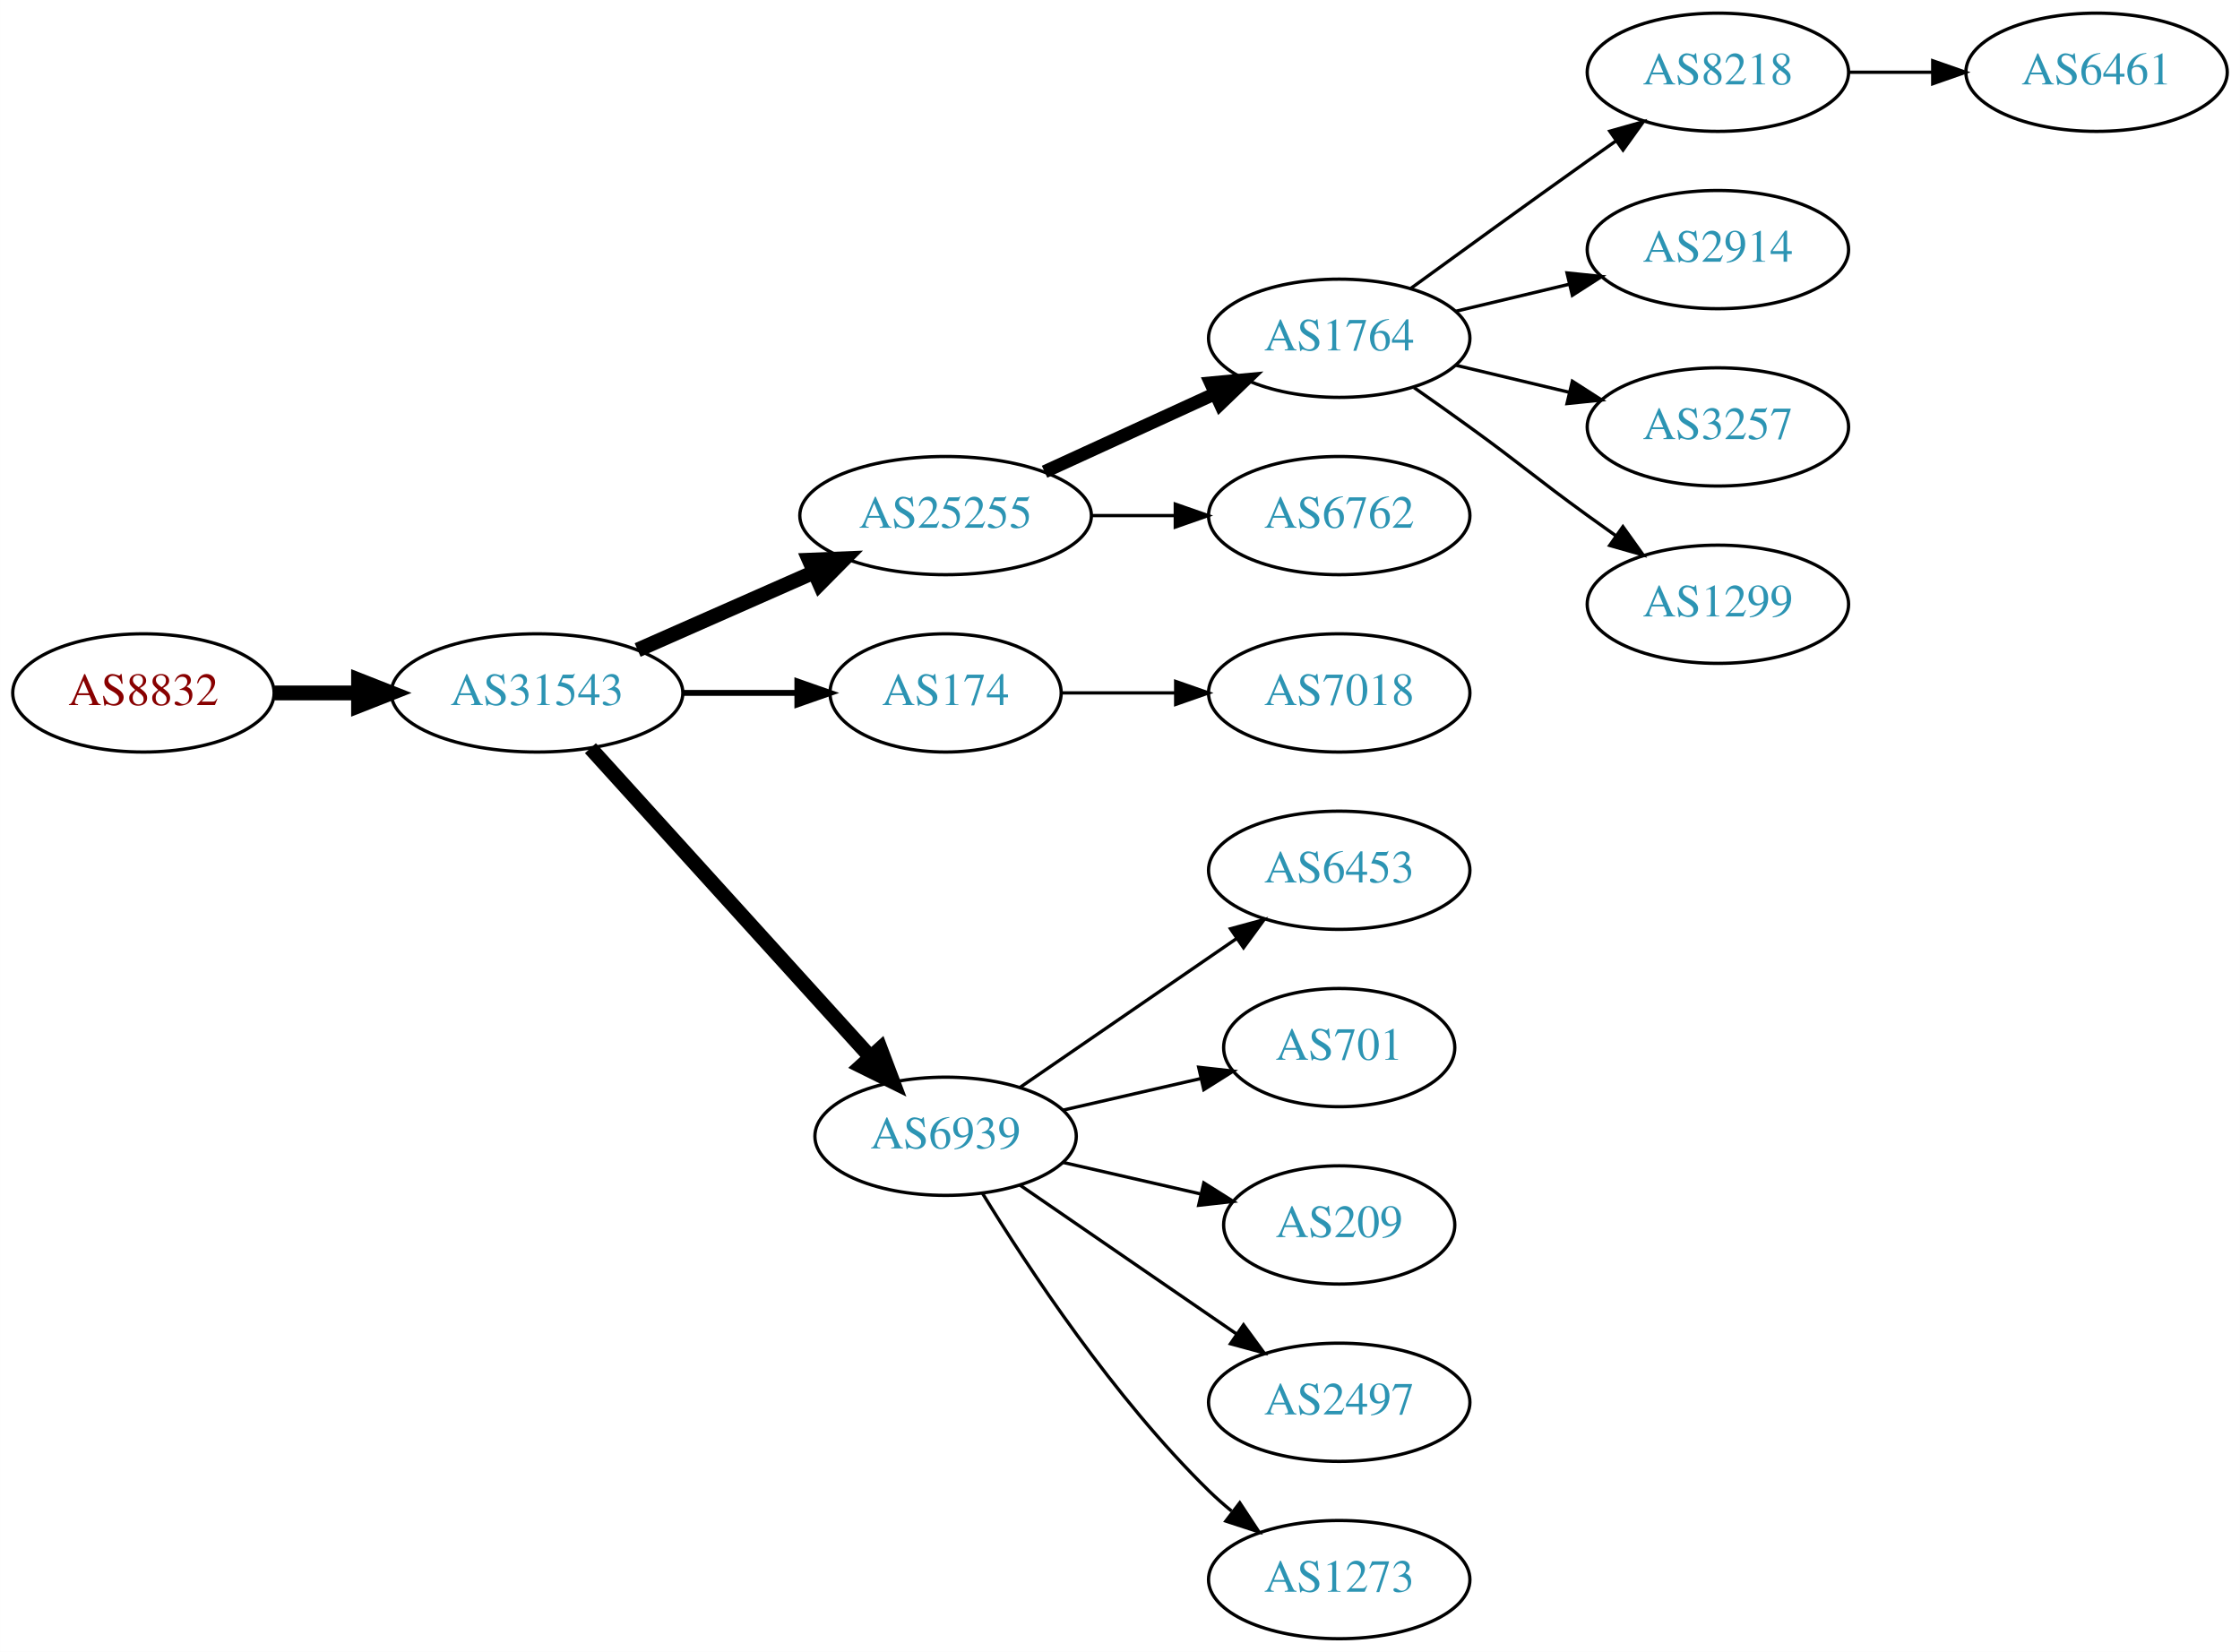
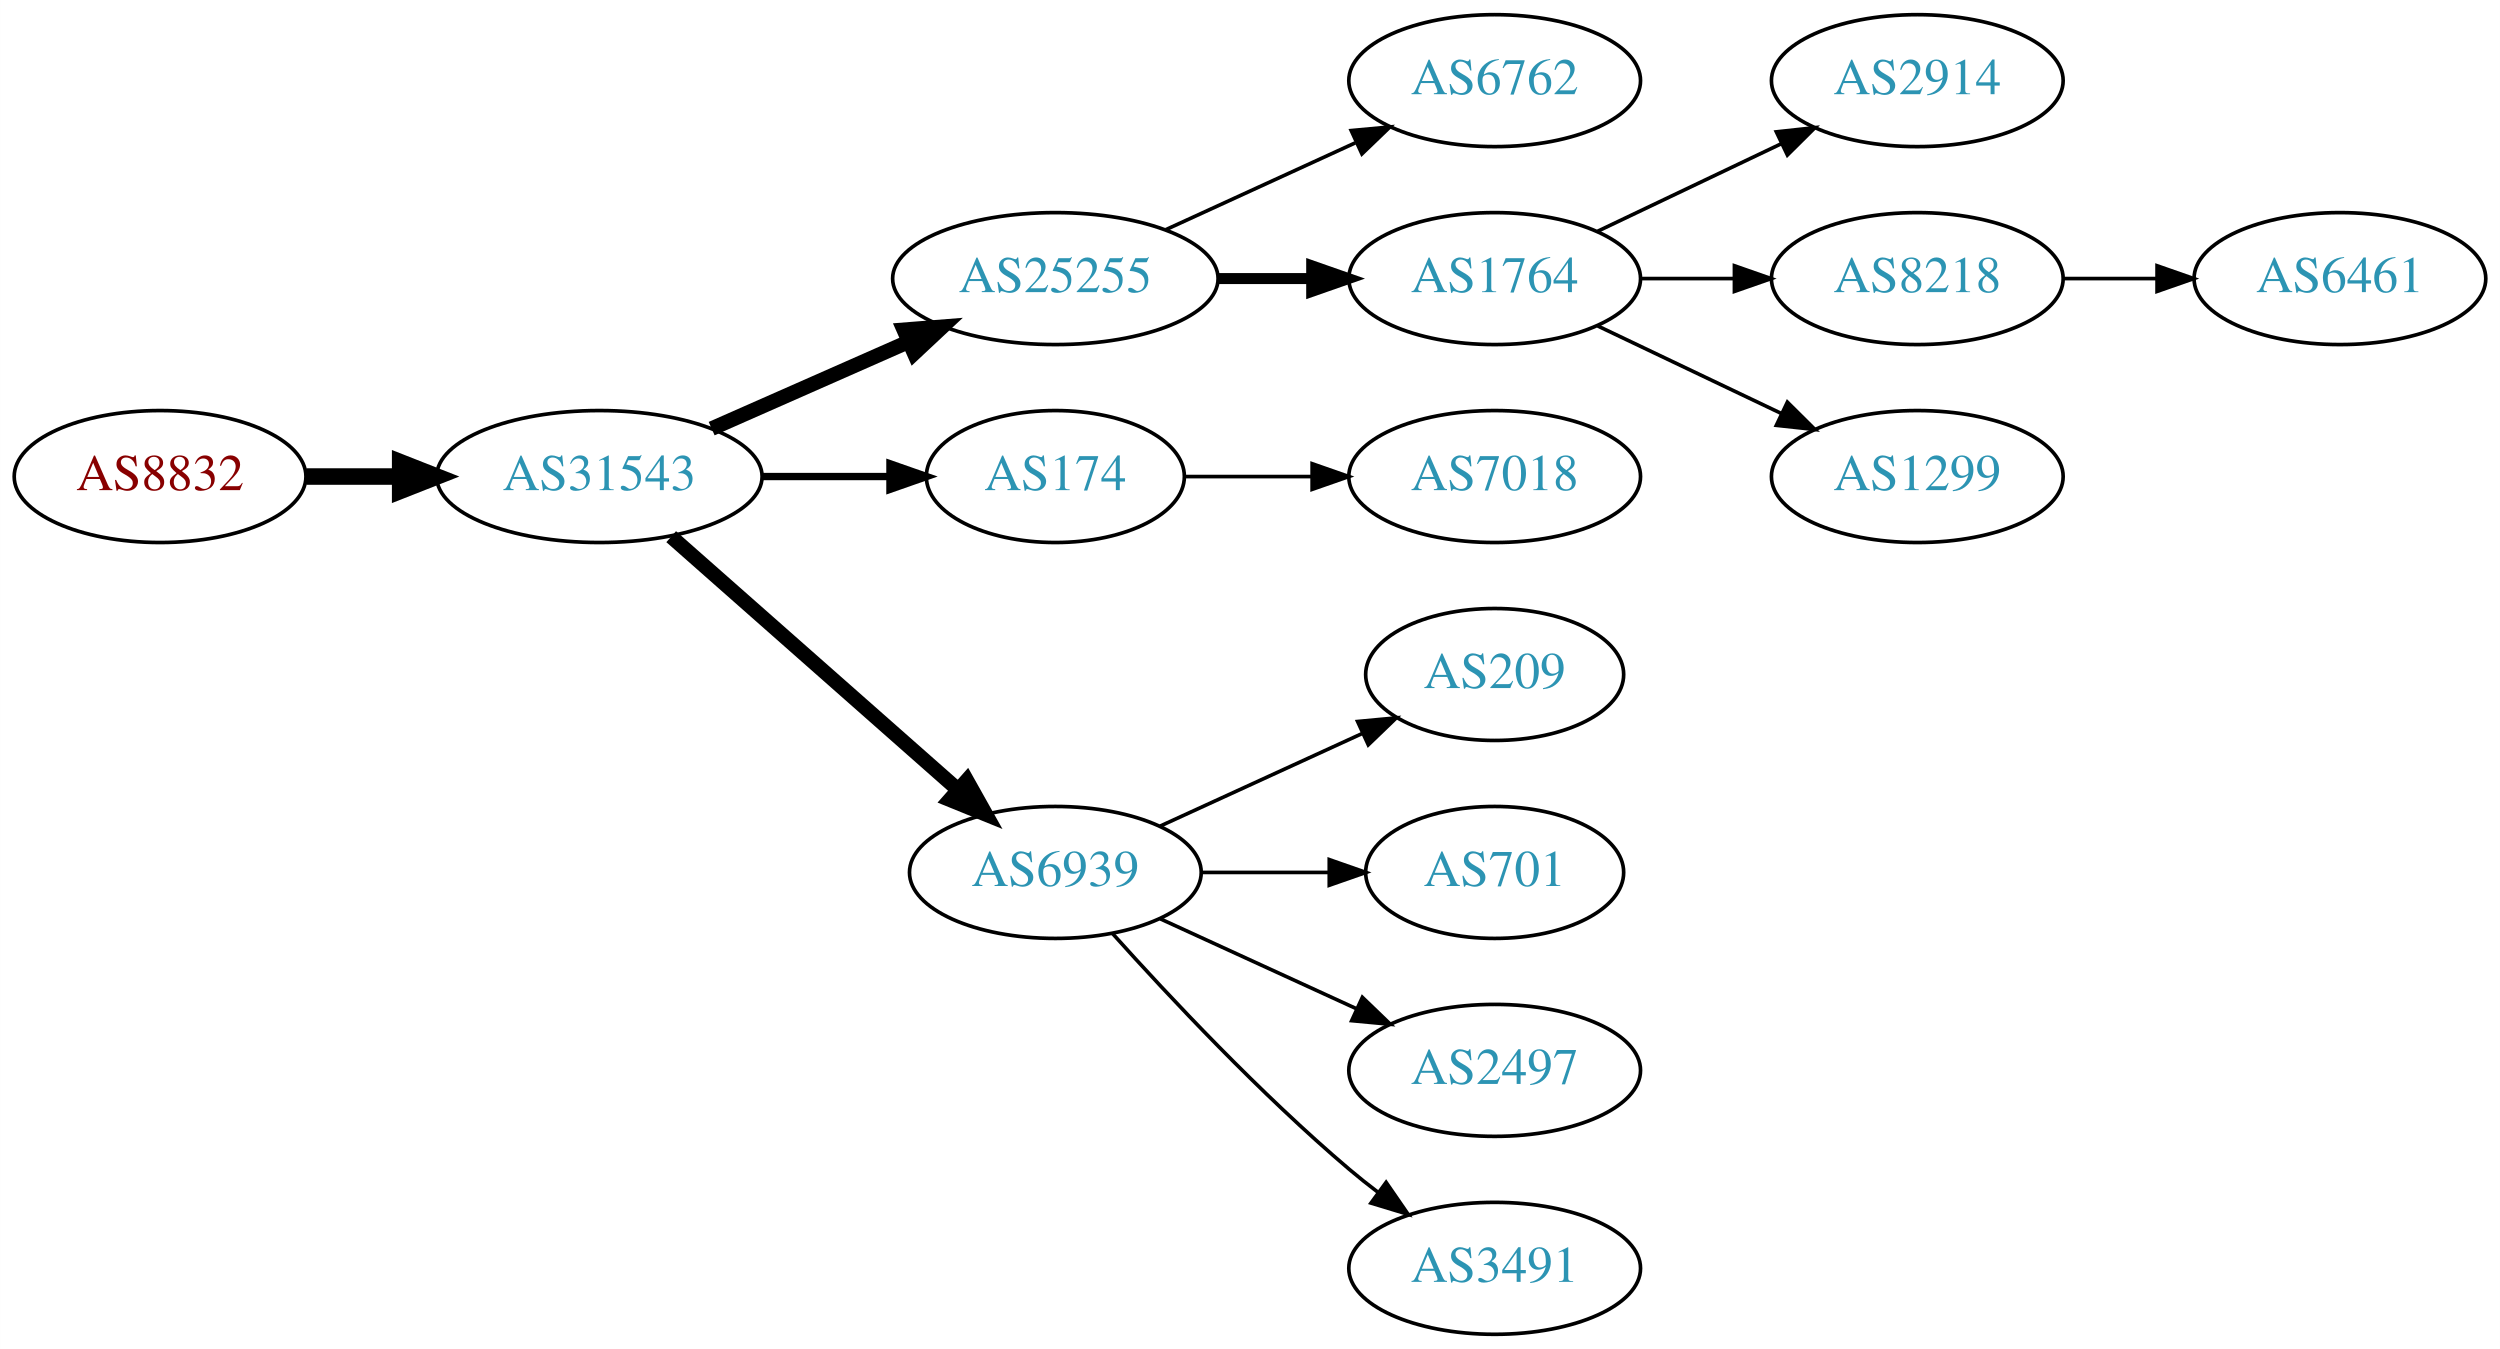
- <svg xmlns="http://www.w3.org/2000/svg" xmlns:xlink="http://www.w3.org/1999/xlink" width="682pt" height="503pt" viewBox="0.00 0.00 681.96 503.00">
-   <g id="graph0" class="graph" transform="scale(1 1) rotate(0) translate(4 499)">
-     <polygon fill="white" stroke="none" points="-4,4 -4,-499 677.956,-499 677.956,4 -4,4" />
+ <svg xmlns="http://www.w3.org/2000/svg" xmlns:xlink="http://www.w3.org/1999/xlink" width="682pt" height="368pt" viewBox="0.00 0.00 681.96 368.00">
+   <g id="graph0" class="graph" transform="scale(1 1) rotate(0) translate(4 364)">
+     <polygon fill="white" stroke="none" points="-4,4 -4,-364 677.956,-364 677.956,4 -4,4" />
    <g id="node1" class="node">
      <g id="a_node1">
        <a xlink:href="/asn/8832" xlink:title="AS8832 ~ Netvoice Data Security GmbH [AT]">
-           <ellipse fill="#ffffff" stroke="black" cx="39.647" cy="-288" rx="39.794" ry="18" />
-           <text text-anchor="middle" x="39.647" y="-284.3" font-family="Times,serif" font-size="14.00" fill="#880000">AS8832</text>
+           <ellipse fill="#ffffff" stroke="black" cx="39.647" cy="-234" rx="39.794" ry="18" />
+           <text text-anchor="middle" x="39.647" y="-230.3" font-family="Times,serif" font-size="14.00" fill="#880000">AS8832</text>
        </a>
      </g>
    </g>
    <g id="node2" class="node">
      <g id="a_node2">
        <a xlink:href="/asn/31543" xlink:title="AS31543 ~ myNET gmbh [AT]">
-           <ellipse fill="#ffffff" stroke="black" cx="159.489" cy="-288" rx="44.393" ry="18" />
-           <text text-anchor="middle" x="159.489" y="-284.3" font-family="Times,serif" font-size="14.00" fill="#2c94b3">AS31543</text>
+           <ellipse fill="#ffffff" stroke="black" cx="159.489" cy="-234" rx="44.393" ry="18" />
+           <text text-anchor="middle" x="159.489" y="-230.3" font-family="Times,serif" font-size="14.00" fill="#2c94b3">AS31543</text>
        </a>
      </g>
    </g>
    <g id="edge1" class="edge">
-       <path fill="none" stroke="black" stroke-width="4.5" d="M79.559,-288C87.662,-288 96.337,-288 104.863,-288" />
-       <polygon fill="black" stroke="black" stroke-width="4.5" points="105.141,-291.938 115.141,-288 105.141,-284.063 105.141,-291.938" />
+       <path fill="none" stroke="black" stroke-width="4.5" d="M79.559,-234C87.662,-234 96.337,-234 104.863,-234" />
+       <polygon fill="black" stroke="black" stroke-width="4.5" points="105.141,-237.938 115.141,-234 105.141,-230.063 105.141,-237.938" />
    </g>
    <g id="node3" class="node">
      <g id="a_node3">
        <a xlink:href="/asn/25255" xlink:title="AS25255 ~ ==&gt; TELE2 AUSTRIA &lt;== [AT]">
-           <ellipse fill="#ffffff" stroke="black" cx="283.881" cy="-342" rx="44.393" ry="18" />
-           <text text-anchor="middle" x="283.881" y="-338.3" font-family="Times,serif" font-size="14.00" fill="#2c94b3">AS25255</text>
+           <ellipse fill="#ffffff" stroke="black" cx="283.881" cy="-288" rx="44.393" ry="18" />
+           <text text-anchor="middle" x="283.881" y="-284.3" font-family="Times,serif" font-size="14.00" fill="#2c94b3">AS25255</text>
        </a>
      </g>
    </g>
    <g id="edge2" class="edge">
-       <path fill="none" stroke="black" stroke-width="4.5" d="M190.117,-301.072C206.234,-308.183 226.374,-317.069 243.766,-324.742" />
-       <polygon fill="black" stroke="black" stroke-width="4.5" points="242.364,-328.427 253.102,-328.861 245.542,-321.222 242.364,-328.427" />
+       <path fill="none" stroke="black" stroke-width="4" d="M190.117,-247.072C206.234,-254.183 226.374,-263.069 243.766,-270.742" />
+       <polygon fill="black" stroke="black" stroke-width="4" points="242.54,-274.027 253.102,-274.861 245.366,-267.622 242.54,-274.027" />
    </g>
    <g id="node4" class="node">
      <g id="a_node4">
        <a xlink:href="/asn/174" xlink:title="AS174 ~ Cogent Communications [US]">
-           <ellipse fill="#ffffff" stroke="black" cx="283.881" cy="-288" rx="35.194" ry="18" />
-           <text text-anchor="middle" x="283.881" y="-284.3" font-family="Times,serif" font-size="14.00" fill="#2c94b3">AS174</text>
+           <ellipse fill="#ffffff" stroke="black" cx="283.881" cy="-234" rx="35.194" ry="18" />
+           <text text-anchor="middle" x="283.881" y="-230.3" font-family="Times,serif" font-size="14.00" fill="#2c94b3">AS174</text>
        </a>
      </g>
    </g>
    <g id="edge3" class="edge">
-       <path fill="none" stroke="black" stroke-width="1.8" d="M203.985,-288C215.242,-288 227.374,-288 238.668,-288" />
-       <polygon fill="black" stroke="black" stroke-width="1.8" points="238.755,-291.5 248.755,-288 238.755,-284.5 238.755,-291.5" />
+       <path fill="none" stroke="black" stroke-width="2" d="M203.985,-234C215.242,-234 227.374,-234 238.668,-234" />
+       <polygon fill="black" stroke="black" stroke-width="2" points="238.755,-237.5 248.755,-234 238.755,-230.5 238.755,-237.5" />
    </g>
    <g id="node5" class="node">
      <g id="a_node5">
        <a xlink:href="/asn/6939" xlink:title="AS6939 ~ Hurricane Electric LLC [US]">
-           <ellipse fill="#ffffff" stroke="black" cx="283.881" cy="-153" rx="39.794" ry="18" />
-           <text text-anchor="middle" x="283.881" y="-149.3" font-family="Times,serif" font-size="14.00" fill="#2c94b3">AS6939</text>
+           <ellipse fill="#ffffff" stroke="black" cx="283.881" cy="-126" rx="39.794" ry="18" />
+           <text text-anchor="middle" x="283.881" y="-122.3" font-family="Times,serif" font-size="14.00" fill="#2c94b3">AS6939</text>
        </a>
      </g>
    </g>
    <g id="edge4" class="edge">
-       <path fill="none" stroke="black" stroke-width="4.5" d="M175.743,-271.175C197.206,-247.501 236.437,-204.229 261.004,-177.13" />
-       <polygon fill="black" stroke="black" stroke-width="4.5" points="264.02,-179.666 267.82,-169.613 258.186,-174.377 264.02,-179.666" />
+       <path fill="none" stroke="black" stroke-width="4" d="M179.078,-217.597C199.895,-199.228 233.771,-169.335 257.131,-148.722" />
+       <polygon fill="black" stroke="black" stroke-width="4" points="259.734,-151.093 264.916,-141.852 255.102,-145.844 259.734,-151.093" />
    </g>
    <g id="node6" class="node">
      <g id="a_node6">
-         <a xlink:href="/asn/1764" xlink:title="AS1764 ~ NEXTLAYER-AS [AT]">
-           <ellipse fill="#ffffff" stroke="black" cx="403.724" cy="-396" rx="39.794" ry="18" />
-           <text text-anchor="middle" x="403.724" y="-392.3" font-family="Times,serif" font-size="14.00" fill="#2c94b3">AS1764</text>
-         </a>
-       </g>
-     </g>
-     <g id="edge5" class="edge">
-       <path fill="none" stroke="black" stroke-width="4" d="M314.011,-355.348C329.622,-362.502 349.02,-371.391 365.692,-379.03" />
-       <polygon fill="black" stroke="black" stroke-width="4" points="364.595,-382.378 375.144,-383.362 367.511,-376.014 364.595,-382.378" />
-     </g>
-     <g id="node7" class="node">
-       <g id="a_node7">
        <a xlink:href="/asn/6762" xlink:title="AS6762 ~ TELECOM ITALIA SPARKLE S.p.A. [IT]">
          <ellipse fill="#ffffff" stroke="black" cx="403.724" cy="-342" rx="39.794" ry="18" />
          <text text-anchor="middle" x="403.724" y="-338.3" font-family="Times,serif" font-size="14.00" fill="#2c94b3">AS6762</text>
        </a>
      </g>
    </g>
-     <g id="edge6" class="edge">
-       <path fill="none" stroke="black" d="M328.092,-342C336.405,-342 345.168,-342 353.65,-342" />
-       <polygon fill="black" stroke="black" points="353.809,-345.5 363.809,-342 353.809,-338.5 353.809,-345.5" />
+     <g id="edge5" class="edge">
+       <path fill="none" stroke="black" d="M314.011,-301.348C329.622,-308.502 349.02,-317.391 365.692,-325.03" />
+       <polygon fill="black" stroke="black" points="364.595,-328.378 375.144,-329.362 367.511,-322.014 364.595,-328.378" />
    </g>
-     <g id="node18" class="node">
-       <g id="a_node18">
-         <a xlink:href="/asn/7018" xlink:title="AS7018 ~ AT&amp;T Services, Inc. [US]">
+     <g id="node7" class="node">
+       <g id="a_node7">
+         <a xlink:href="/asn/1764" xlink:title="AS1764 ~ NEXTLAYER-AS [AT]">
          <ellipse fill="#ffffff" stroke="black" cx="403.724" cy="-288" rx="39.794" ry="18" />
-           <text text-anchor="middle" x="403.724" y="-284.3" font-family="Times,serif" font-size="14.00" fill="#2c94b3">AS7018</text>
+           <text text-anchor="middle" x="403.724" y="-284.3" font-family="Times,serif" font-size="14.00" fill="#2c94b3">AS1764</text>
        </a>
      </g>
    </g>
-     <g id="edge17" class="edge">
-       <path fill="none" stroke="black" d="M319.283,-288C330.107,-288 342.275,-288 353.901,-288" />
-       <polygon fill="black" stroke="black" points="353.932,-291.5 363.932,-288 353.932,-284.5 353.932,-291.5" />
+     <g id="edge6" class="edge">
+       <path fill="none" stroke="black" stroke-width="3" d="M328.092,-288C336.405,-288 345.168,-288 353.65,-288" />
+       <polygon fill="black" stroke="black" stroke-width="3" points="353.809,-291.5 363.809,-288 353.809,-284.5 353.809,-291.5" />
+     </g>
+     <g id="node12" class="node">
+       <g id="a_node12">
+         <a xlink:href="/asn/7018" xlink:title="AS7018 ~ AT&amp;T Services, Inc. [US]">
+           <ellipse fill="#ffffff" stroke="black" cx="403.724" cy="-234" rx="39.794" ry="18" />
+           <text text-anchor="middle" x="403.724" y="-230.3" font-family="Times,serif" font-size="14.00" fill="#2c94b3">AS7018</text>
+         </a>
+       </g>
+     </g>
+     <g id="edge11" class="edge">
+       <path fill="none" stroke="black" d="M319.283,-234C330.107,-234 342.275,-234 353.901,-234" />
+       <polygon fill="black" stroke="black" points="353.932,-237.5 363.932,-234 353.932,-230.5 353.932,-237.5" />
    </g>
    <g id="node13" class="node">
      <g id="a_node13">
-         <a xlink:href="/asn/6453" xlink:title="AS6453 ~ TATA COMMUNICATIONS (AMERICA) INC [US]">
-           <ellipse fill="#ffffff" stroke="black" cx="403.724" cy="-234" rx="39.794" ry="18" />
-           <text text-anchor="middle" x="403.724" y="-230.3" font-family="Times,serif" font-size="14.00" fill="#2c94b3">AS6453</text>
+         <a xlink:href="/asn/209" xlink:title="AS209 ~ CenturyLink Communications, LLC [US]">
+           <ellipse fill="#ffffff" stroke="black" cx="403.724" cy="-180" rx="35.194" ry="18" />
+           <text text-anchor="middle" x="403.724" y="-176.3" font-family="Times,serif" font-size="14.00" fill="#2c94b3">AS209</text>
        </a>
      </g>
    </g>
    <g id="edge12" class="edge">
-       <path fill="none" stroke="black" d="M306.495,-167.857C324.984,-180.565 351.798,-198.995 372.427,-213.175" />
-       <polygon fill="black" stroke="black" points="370.624,-216.183 380.848,-218.963 374.589,-210.414 370.624,-216.183" />
+       <path fill="none" stroke="black" d="M312.51,-138.661C328.926,-146.183 349.908,-155.798 367.505,-163.861" />
+       <polygon fill="black" stroke="black" points="366.333,-167.174 376.882,-168.158 369.249,-160.811 366.333,-167.174" />
    </g>
    <g id="node14" class="node">
      <g id="a_node14">
        <a xlink:href="/asn/701" xlink:title="AS701 ~ UUNET [US]">
-           <ellipse fill="#ffffff" stroke="black" cx="403.724" cy="-180" rx="35.194" ry="18" />
-           <text text-anchor="middle" x="403.724" y="-176.3" font-family="Times,serif" font-size="14.00" fill="#2c94b3">AS701</text>
+           <ellipse fill="#ffffff" stroke="black" cx="403.724" cy="-126" rx="35.194" ry="18" />
+           <text text-anchor="middle" x="403.724" y="-122.3" font-family="Times,serif" font-size="14.00" fill="#2c94b3">AS701</text>
        </a>
      </g>
    </g>
    <g id="edge13" class="edge">
-       <path fill="none" stroke="black" d="M319.6,-160.955C332.693,-163.955 347.715,-167.396 361.356,-170.522" />
-       <polygon fill="black" stroke="black" points="360.934,-174.016 371.463,-172.838 362.497,-167.193 360.934,-174.016" />
+       <path fill="none" stroke="black" d="M323.794,-126C334.881,-126 347.04,-126 358.422,-126" />
+       <polygon fill="black" stroke="black" points="358.604,-129.5 368.604,-126 358.604,-122.5 358.604,-129.5" />
    </g>
    <g id="node15" class="node">
      <g id="a_node15">
-         <a xlink:href="/asn/209" xlink:title="AS209 ~ CenturyLink Communications, LLC [US]">
-           <ellipse fill="#ffffff" stroke="black" cx="403.724" cy="-126" rx="35.194" ry="18" />
-           <text text-anchor="middle" x="403.724" y="-122.3" font-family="Times,serif" font-size="14.00" fill="#2c94b3">AS209</text>
-         </a>
-       </g>
-     </g>
-     <g id="edge14" class="edge">
-       <path fill="none" stroke="black" d="M319.6,-145.045C332.693,-142.045 347.715,-138.604 361.356,-135.478" />
-       <polygon fill="black" stroke="black" points="362.497,-138.807 371.463,-133.162 360.934,-131.984 362.497,-138.807" />
-     </g>
-     <g id="node16" class="node">
-       <g id="a_node16">
        <a xlink:href="/asn/2497" xlink:title="AS2497 ~ Internet Initiative Japan Inc. [JP]">
          <ellipse fill="#ffffff" stroke="black" cx="403.724" cy="-72" rx="39.794" ry="18" />
          <text text-anchor="middle" x="403.724" y="-68.3" font-family="Times,serif" font-size="14.00" fill="#2c94b3">AS2497</text>
        </a>
      </g>
    </g>
-     <g id="edge15" class="edge">
-       <path fill="none" stroke="black" d="M306.495,-138.143C324.984,-125.435 351.798,-107.005 372.427,-92.825" />
-       <polygon fill="black" stroke="black" points="374.589,-95.586 380.848,-87.037 370.624,-89.817 374.589,-95.586" />
+     <g id="edge14" class="edge">
+       <path fill="none" stroke="black" d="M312.51,-113.339C328.467,-106.027 348.738,-96.739 366.02,-88.819" />
+       <polygon fill="black" stroke="black" points="367.635,-91.929 375.268,-84.581 364.719,-85.565 367.635,-91.929" />
    </g>
-     <g id="node17" class="node">
-       <g id="a_node17">
-         <a xlink:href="/asn/1273" xlink:title="AS1273 ~ Vodafone Group PLC [EU]">
+     <g id="node16" class="node">
+       <g id="a_node16">
+         <a xlink:href="/asn/3491" xlink:title="AS3491 ~ PCCW Global, Inc. [US]">
          <ellipse fill="#ffffff" stroke="black" cx="403.724" cy="-18" rx="39.794" ry="18" />
-           <text text-anchor="middle" x="403.724" y="-14.3" font-family="Times,serif" font-size="14.00" fill="#2c94b3">AS1273</text>
+           <text text-anchor="middle" x="403.724" y="-14.3" font-family="Times,serif" font-size="14.00" fill="#2c94b3">AS3491</text>
        </a>
      </g>
    </g>
-     <g id="edge16" class="edge">
-       <path fill="none" stroke="black" d="M295.147,-135.56C308.955,-113.009 335.144,-73.278 364.077,-45 366.217,-42.908 368.535,-40.863 370.934,-38.895" />
-       <polygon fill="black" stroke="black" points="373.445,-41.382 379.276,-32.536 369.201,-35.815 373.445,-41.382" />
+     <g id="edge15" class="edge">
+       <path fill="none" stroke="black" d="M299.527,-109.275C314.828,-92.235 339.925,-65.477 364.077,-45 366.574,-42.883 369.235,-40.768 371.946,-38.707" />
+       <polygon fill="black" stroke="black" points="374.112,-41.459 380.123,-32.734 369.983,-35.806 374.112,-41.459" />
    </g>
    <g id="node8" class="node">
      <g id="a_node8">
-         <a xlink:href="/asn/8218" xlink:title="AS8218 ~ legacy Neotelecoms [FR]">
-           <ellipse fill="#ffffff" stroke="black" cx="519.017" cy="-477" rx="39.794" ry="18" />
-           <text text-anchor="middle" x="519.017" y="-473.3" font-family="Times,serif" font-size="14.00" fill="#2c94b3">AS8218</text>
+         <a xlink:href="/asn/2914" xlink:title="AS2914 ~ NTT America, Inc. [US]">
+           <ellipse fill="#ffffff" stroke="black" cx="519.017" cy="-342" rx="39.794" ry="18" />
+           <text text-anchor="middle" x="519.017" y="-338.3" font-family="Times,serif" font-size="14.00" fill="#2c94b3">AS2914</text>
        </a>
      </g>
    </g>
    <g id="edge7" class="edge">
-       <path fill="none" stroke="black" d="M425.572,-411.222C440.506,-422.091 461.12,-437.025 479.37,-450 482.191,-452.005 485.134,-454.085 488.082,-456.159" />
-       <polygon fill="black" stroke="black" points="486.109,-459.05 496.306,-461.926 490.128,-453.319 486.109,-459.05" />
+       <path fill="none" stroke="black" d="M431.86,-300.934C446.854,-308.081 465.675,-317.052 481.898,-324.785" />
+       <polygon fill="black" stroke="black" points="480.569,-328.028 491.102,-329.171 483.581,-321.709 480.569,-328.028" />
    </g>
    <g id="node9" class="node">
      <g id="a_node9">
-         <a xlink:href="/asn/2914" xlink:title="AS2914 ~ NTT America, Inc. [US]">
-           <ellipse fill="#ffffff" stroke="black" cx="519.017" cy="-423" rx="39.794" ry="18" />
-           <text text-anchor="middle" x="519.017" y="-419.3" font-family="Times,serif" font-size="14.00" fill="#2c94b3">AS2914</text>
+         <a xlink:href="/asn/8218" xlink:title="AS8218 ~ legacy Neotelecoms [FR]">
+           <ellipse fill="#ffffff" stroke="black" cx="519.017" cy="-288" rx="39.794" ry="18" />
+           <text text-anchor="middle" x="519.017" y="-284.3" font-family="Times,serif" font-size="14.00" fill="#2c94b3">AS8218</text>
        </a>
      </g>
    </g>
    <g id="edge8" class="edge">
-       <path fill="none" stroke="black" d="M439.331,-404.248C450.202,-406.838 462.357,-409.735 473.799,-412.462" />
-       <polygon fill="black" stroke="black" points="473.082,-415.889 483.621,-414.803 474.705,-409.08 473.082,-415.889" />
+       <path fill="none" stroke="black" d="M443.396,-288C451.599,-288 460.363,-288 468.895,-288" />
+       <polygon fill="black" stroke="black" points="469.134,-291.5 479.134,-288 469.134,-284.5 469.134,-291.5" />
    </g>
    <g id="node10" class="node">
      <g id="a_node10">
-         <a xlink:href="/asn/3257" xlink:title="AS3257 ~ GTT [DE]">
-           <ellipse fill="#ffffff" stroke="black" cx="519.017" cy="-369" rx="39.794" ry="18" />
-           <text text-anchor="middle" x="519.017" y="-365.3" font-family="Times,serif" font-size="14.00" fill="#2c94b3">AS3257</text>
+         <a xlink:href="/asn/1299" xlink:title="AS1299 ~ Telia Carrier [EU]">
+           <ellipse fill="#ffffff" stroke="black" cx="519.017" cy="-234" rx="39.794" ry="18" />
+           <text text-anchor="middle" x="519.017" y="-230.3" font-family="Times,serif" font-size="14.00" fill="#2c94b3">AS1299</text>
        </a>
      </g>
    </g>
    <g id="edge9" class="edge">
-       <path fill="none" stroke="black" d="M439.331,-387.752C450.202,-385.162 462.357,-382.265 473.799,-379.538" />
-       <polygon fill="black" stroke="black" points="474.705,-382.92 483.621,-377.197 473.082,-376.111 474.705,-382.92" />
+       <path fill="none" stroke="black" d="M431.86,-275.066C446.854,-267.919 465.675,-258.948 481.898,-251.215" />
+       <polygon fill="black" stroke="black" points="483.581,-254.291 491.102,-246.829 480.569,-247.972 483.581,-254.291" />
    </g>
    <g id="node11" class="node">
      <g id="a_node11">
-         <a xlink:href="/asn/1299" xlink:title="AS1299 ~ Telia Carrier [EU]">
-           <ellipse fill="#ffffff" stroke="black" cx="519.017" cy="-315" rx="39.794" ry="18" />
-           <text text-anchor="middle" x="519.017" y="-311.3" font-family="Times,serif" font-size="14.00" fill="#2c94b3">AS1299</text>
+         <a xlink:href="/asn/6461" xlink:title="AS6461 ~ Zayo Bandwidth [US]">
+           <ellipse fill="#ffffff" stroke="black" cx="634.31" cy="-288" rx="39.794" ry="18" />
+           <text text-anchor="middle" x="634.31" y="-284.3" font-family="Times,serif" font-size="14.00" fill="#2c94b3">AS6461</text>
        </a>
      </g>
    </g>
    <g id="edge10" class="edge">
-       <path fill="none" stroke="black" d="M426.481,-380.991C432.015,-377.121 437.934,-372.936 443.37,-369 459.57,-357.271 463.17,-353.729 479.37,-342 482.173,-339.971 485.105,-337.875 488.045,-335.79" />
-       <polygon fill="black" stroke="black" points="490.096,-338.627 496.26,-330.009 486.068,-332.903 490.096,-338.627" />
-     </g>
-     <g id="node12" class="node">
-       <g id="a_node12">
-         <a xlink:href="/asn/6461" xlink:title="AS6461 ~ Zayo Bandwidth [US]">
-           <ellipse fill="#ffffff" stroke="black" cx="634.31" cy="-477" rx="39.794" ry="18" />
-           <text text-anchor="middle" x="634.31" y="-473.3" font-family="Times,serif" font-size="14.00" fill="#2c94b3">AS6461</text>
-         </a>
-       </g>
-     </g>
-     <g id="edge11" class="edge">
-       <path fill="none" stroke="black" d="M558.689,-477C566.892,-477 575.656,-477 584.188,-477" />
-       <polygon fill="black" stroke="black" points="584.427,-480.5 594.427,-477 584.427,-473.5 584.427,-480.5" />
+       <path fill="none" stroke="black" d="M558.689,-288C566.892,-288 575.656,-288 584.188,-288" />
+       <polygon fill="black" stroke="black" points="584.427,-291.5 594.427,-288 584.427,-284.5 584.427,-291.5" />
    </g>
  </g>
</svg>
